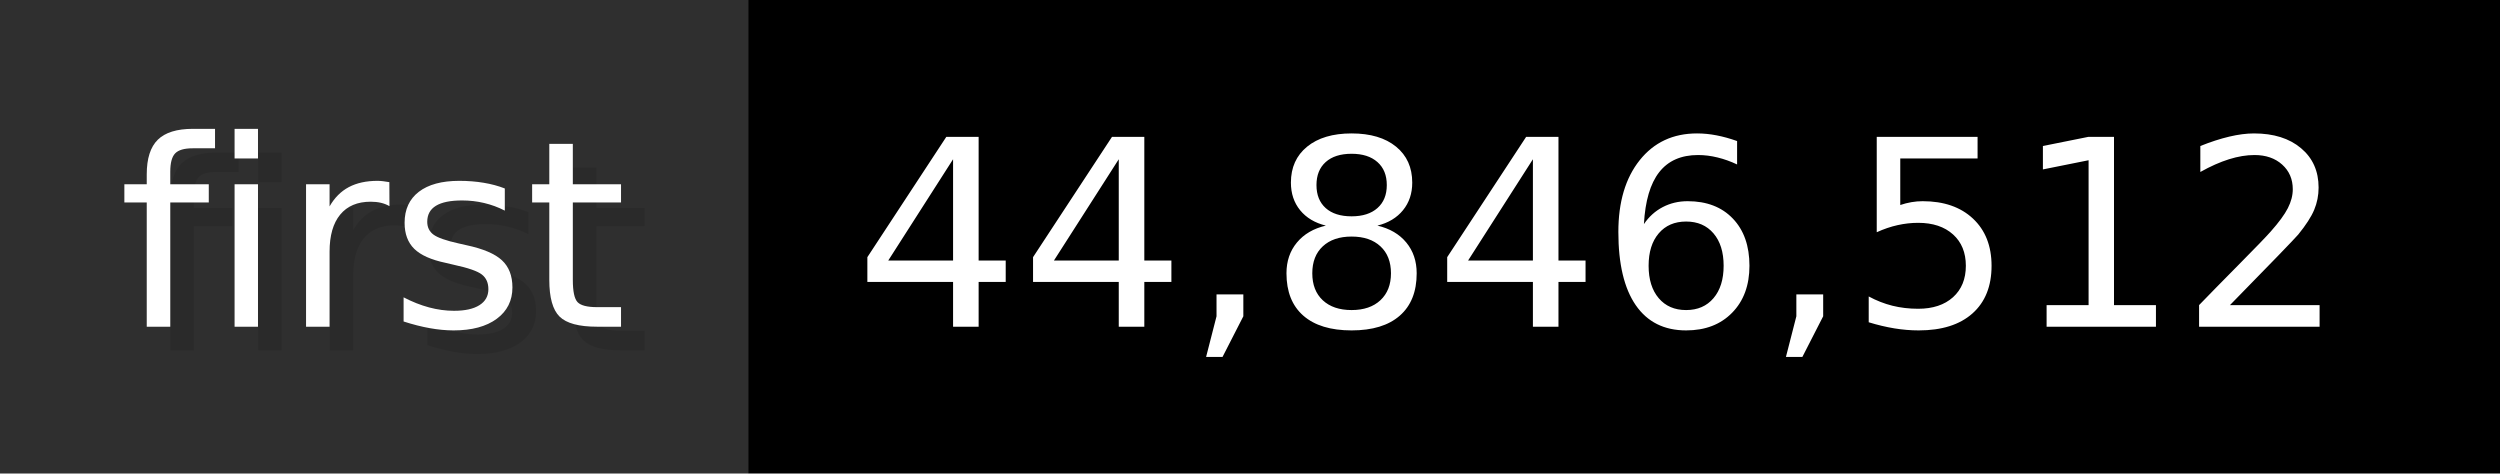
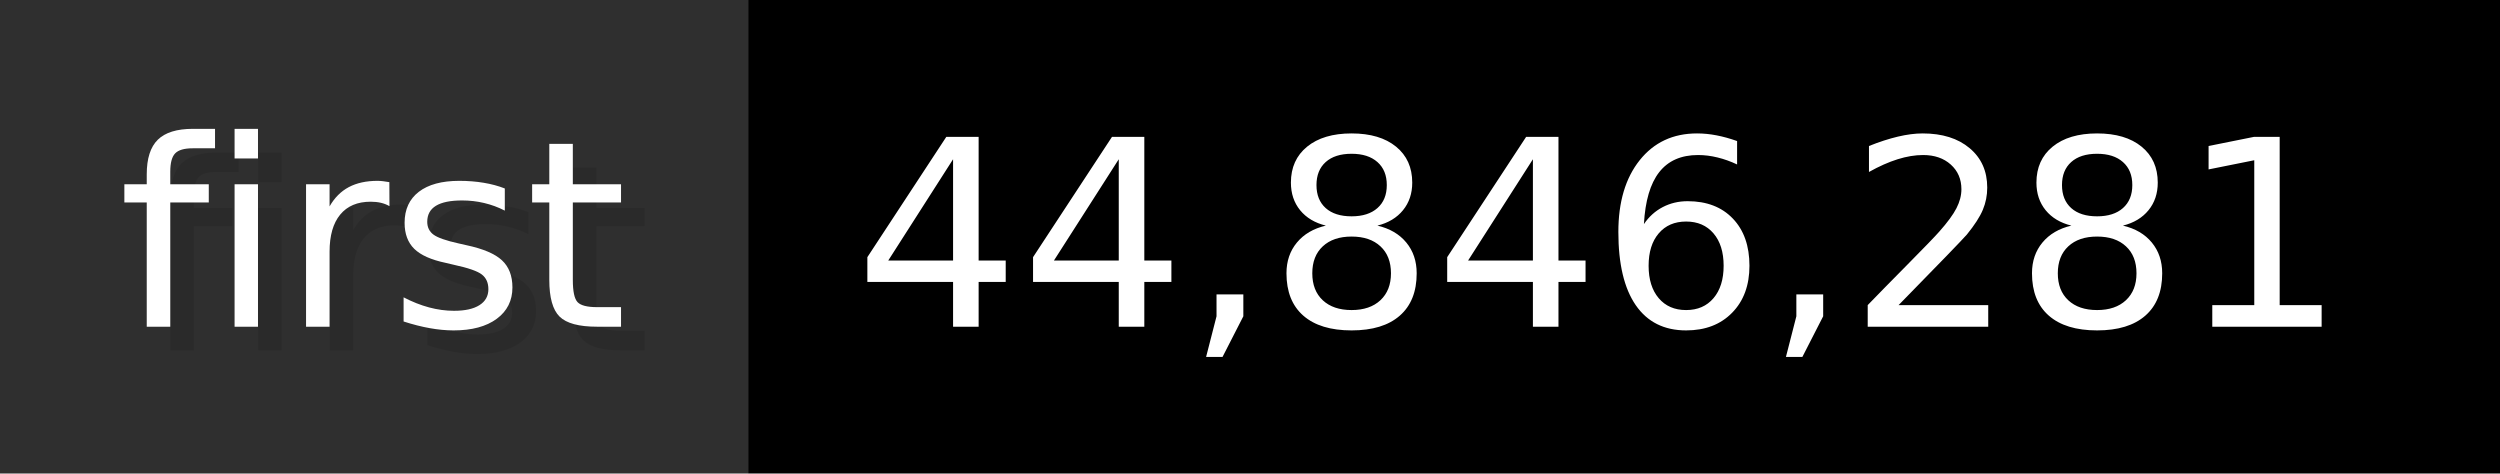
- <svg xmlns="http://www.w3.org/2000/svg" width="105.6" height="20" viewBox="0 0 1056 200" role="img" aria-label="first: 44,846,512">
+ <svg xmlns="http://www.w3.org/2000/svg" width="105.6" height="20" viewBox="0 0 1056 200" role="img" aria-label="first: 44,846,281">
  <g>
    <rect fill="#2F2F2F" width="316" height="200" />
    <rect fill="#" x="316" width="740" height="200" />
  </g>
  <g aria-hidden="true" fill="#fff" text-anchor="start" font-family="Verdana,DejaVu Sans,sans-serif" font-size="110">
    <text x="60" y="148" textLength="216" fill="#000" opacity="0.1">first</text>
    <text x="50" y="138" textLength="216">first</text>
-     <text x="371" y="148" textLength="640" fill="#000" opacity="0.1">44,846,512</text>
-     <text x="361" y="138" textLength="640">44,846,512</text>
+     <text x="371" y="148" textLength="640" fill="#000" opacity="0.1">44,846,281</text>
+     <text x="361" y="138" textLength="640">44,846,281</text>
  </g>
</svg>
